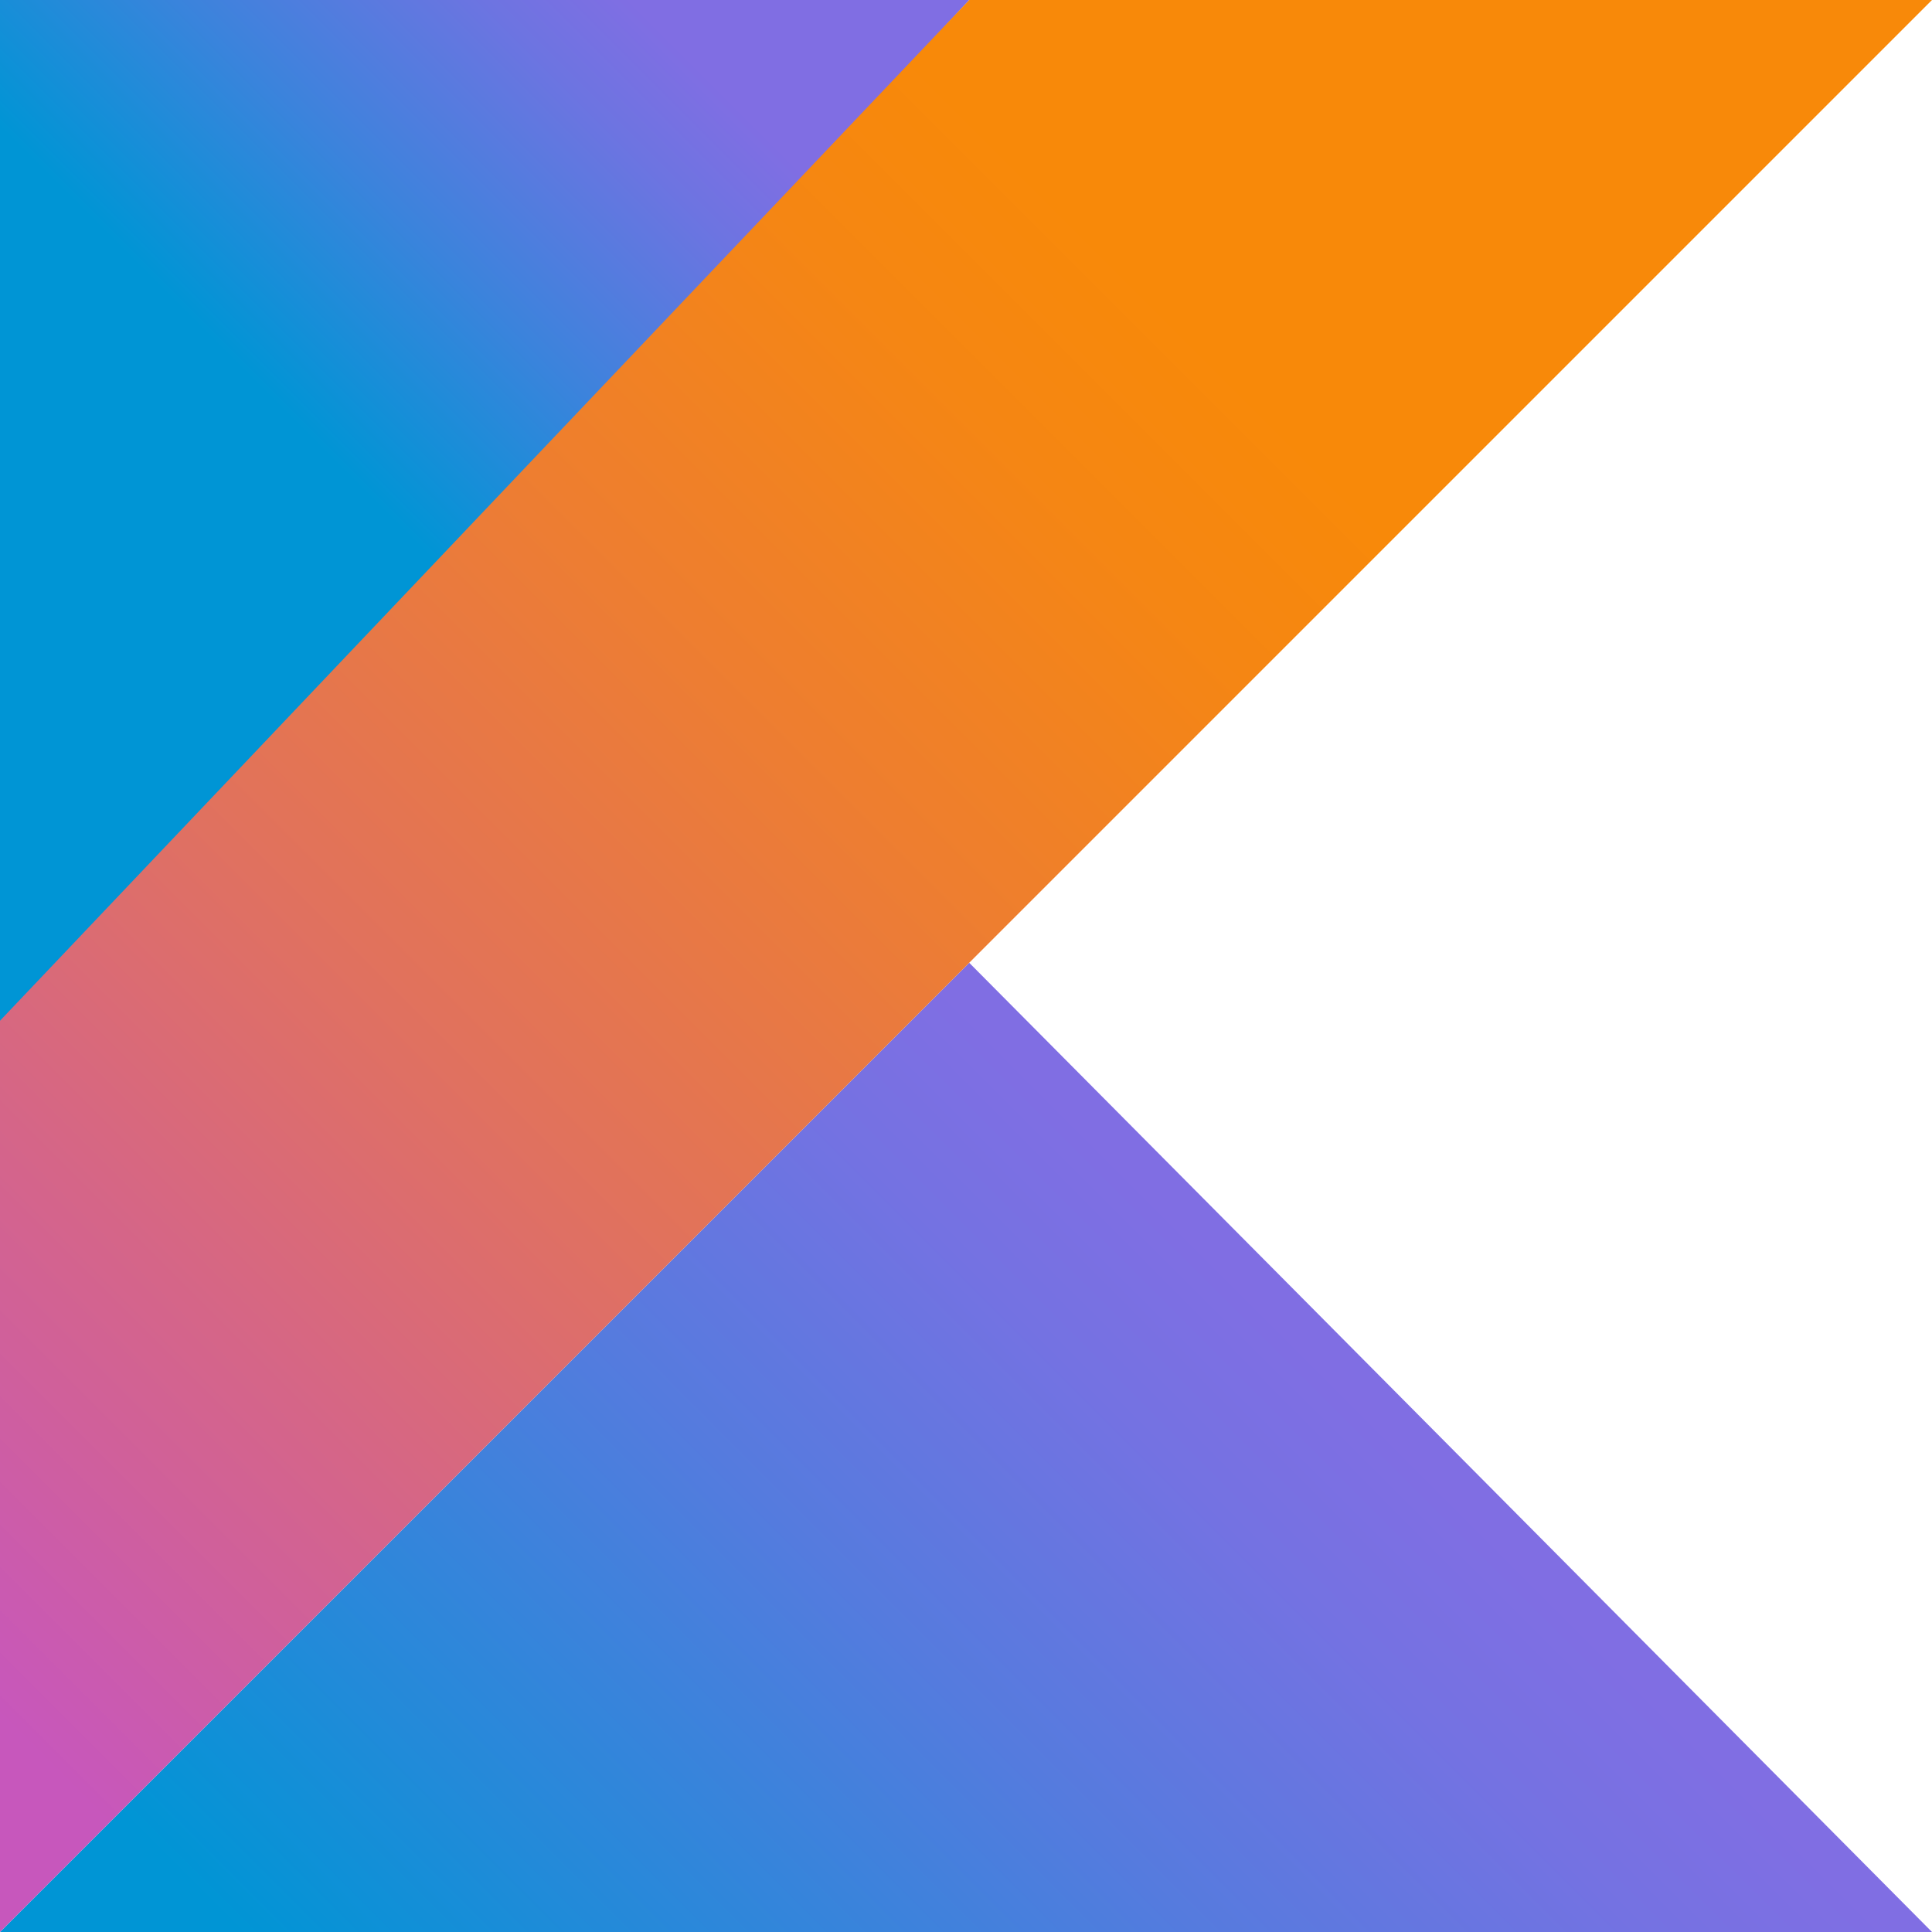
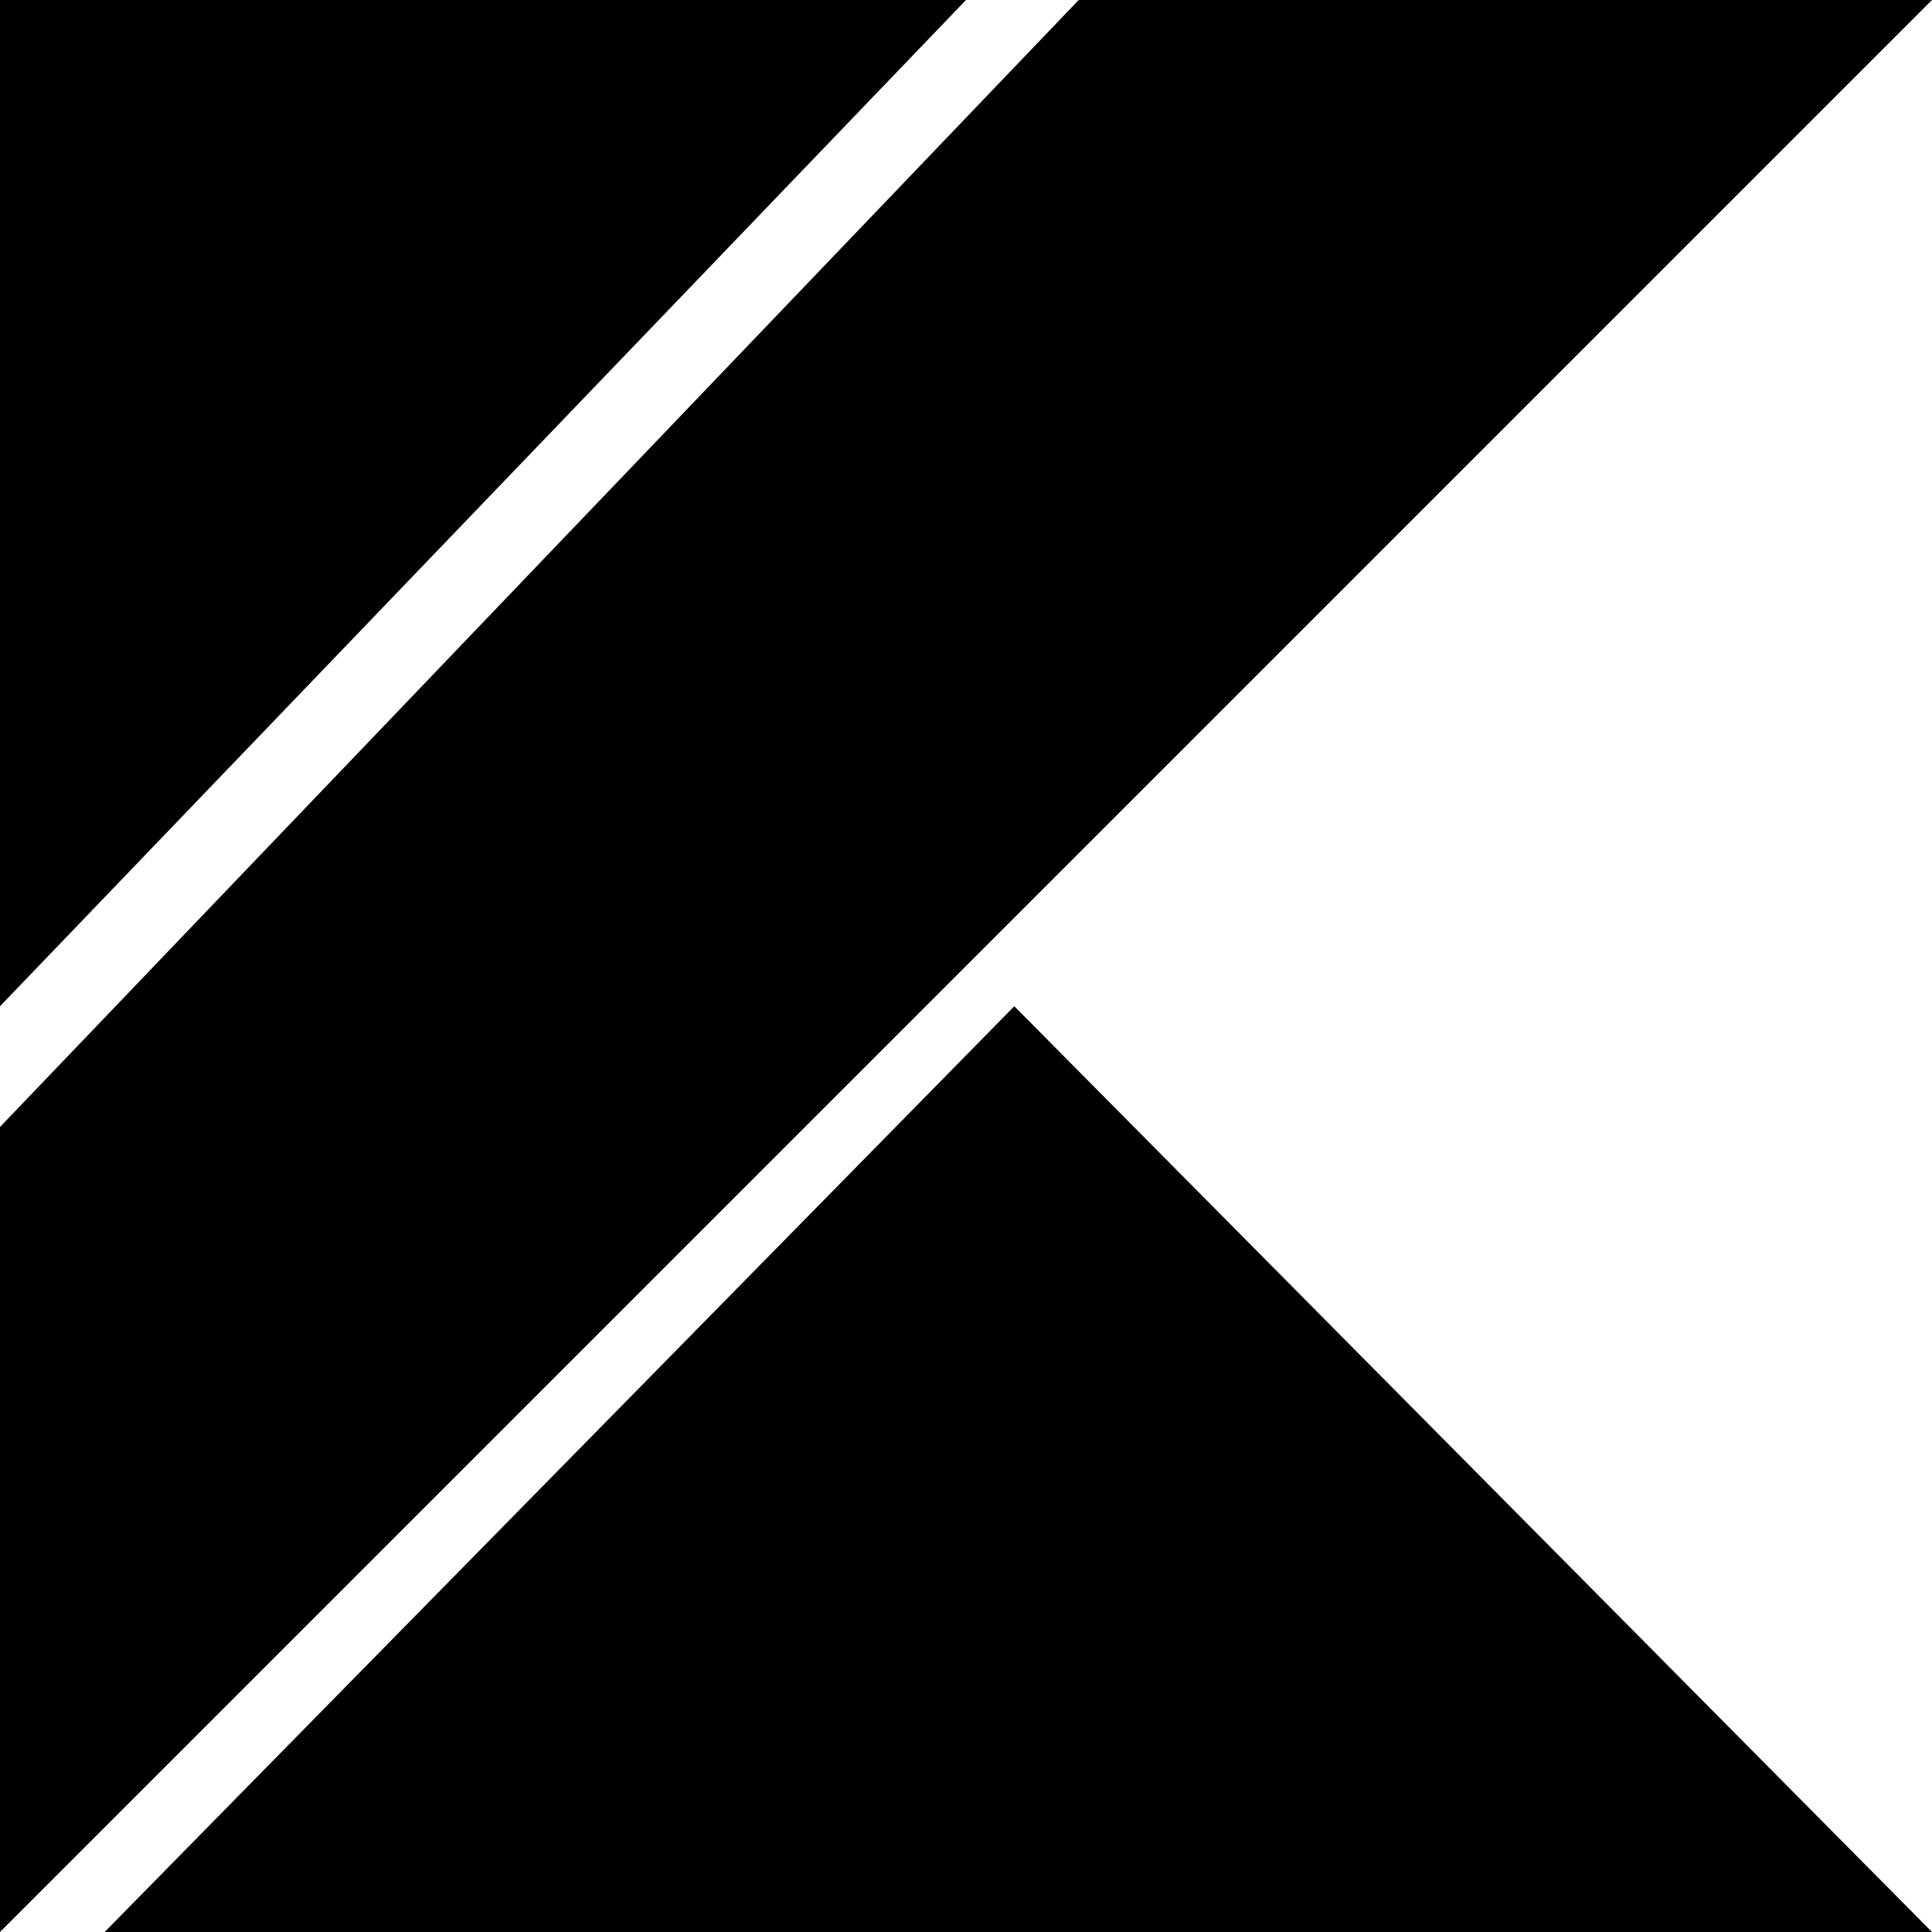
- <svg xmlns="http://www.w3.org/2000/svg" version="1.1" id="Layer_1" x="0px" y="0px" viewBox="0 0 60 60" style="enable-background:new 0 0 60 60;" xml:space="preserve">
-   <g>
-     <linearGradient id="XMLID_3_" gradientUnits="userSpaceOnUse" x1="15.959" y1="-13.014" x2="44.307" y2="15.333" gradientTransform="matrix(1 0 0 -1 0 61)">
-       <stop offset="9.677000e-02" style="stop-color:#0095D5" />
-       <stop offset="0.301" style="stop-color:#238AD9" />
-       <stop offset="0.621" style="stop-color:#557BDE" />
-       <stop offset="0.864" style="stop-color:#7472E2" />
-       <stop offset="1" style="stop-color:#806EE3" />
-     </linearGradient>
-     <polygon id="XMLID_2_" style="fill:url(#XMLID_3_);" points="0,60 30.1,29.9 60,60  " />
-     <linearGradient id="SVGID_1_" gradientUnits="userSpaceOnUse" x1="4.209" y1="48.941" x2="20.673" y2="65.405" gradientTransform="matrix(1 0 0 -1 0 61)">
-       <stop offset="0.118" style="stop-color:#0095D5" />
-       <stop offset="0.418" style="stop-color:#3C83DC" />
-       <stop offset="0.696" style="stop-color:#6D74E1" />
-       <stop offset="0.833" style="stop-color:#806EE3" />
-     </linearGradient>
-     <polygon style="fill:url(#SVGID_1_);" points="0,0 30.1,0 0,32.5  " />
-     <linearGradient id="SVGID_2_" gradientUnits="userSpaceOnUse" x1="-10.102" y1="5.836" x2="45.731" y2="61.669" gradientTransform="matrix(1 0 0 -1 0 61)">
-       <stop offset="0.107" style="stop-color:#C757BC" />
-       <stop offset="0.214" style="stop-color:#D0609A" />
-       <stop offset="0.425" style="stop-color:#E1725C" />
-       <stop offset="0.605" style="stop-color:#EE7E2F" />
-       <stop offset="0.743" style="stop-color:#F58613" />
-       <stop offset="0.823" style="stop-color:#F88909" />
-     </linearGradient>
-     <polygon style="fill:url(#SVGID_2_);" points="30.1,0 0,31.7 0,60 30.1,29.9 60,0  " />
-   </g>
+ <svg xmlns="http://www.w3.org/2000/svg" role="img" viewBox="0 0 24 24">
+   <path d="M1.3 24l11.3-11.5L24 24zM0 0h12L0 12.5zM13.4 0L0 14v10l12-12L24 0z" />
</svg>
